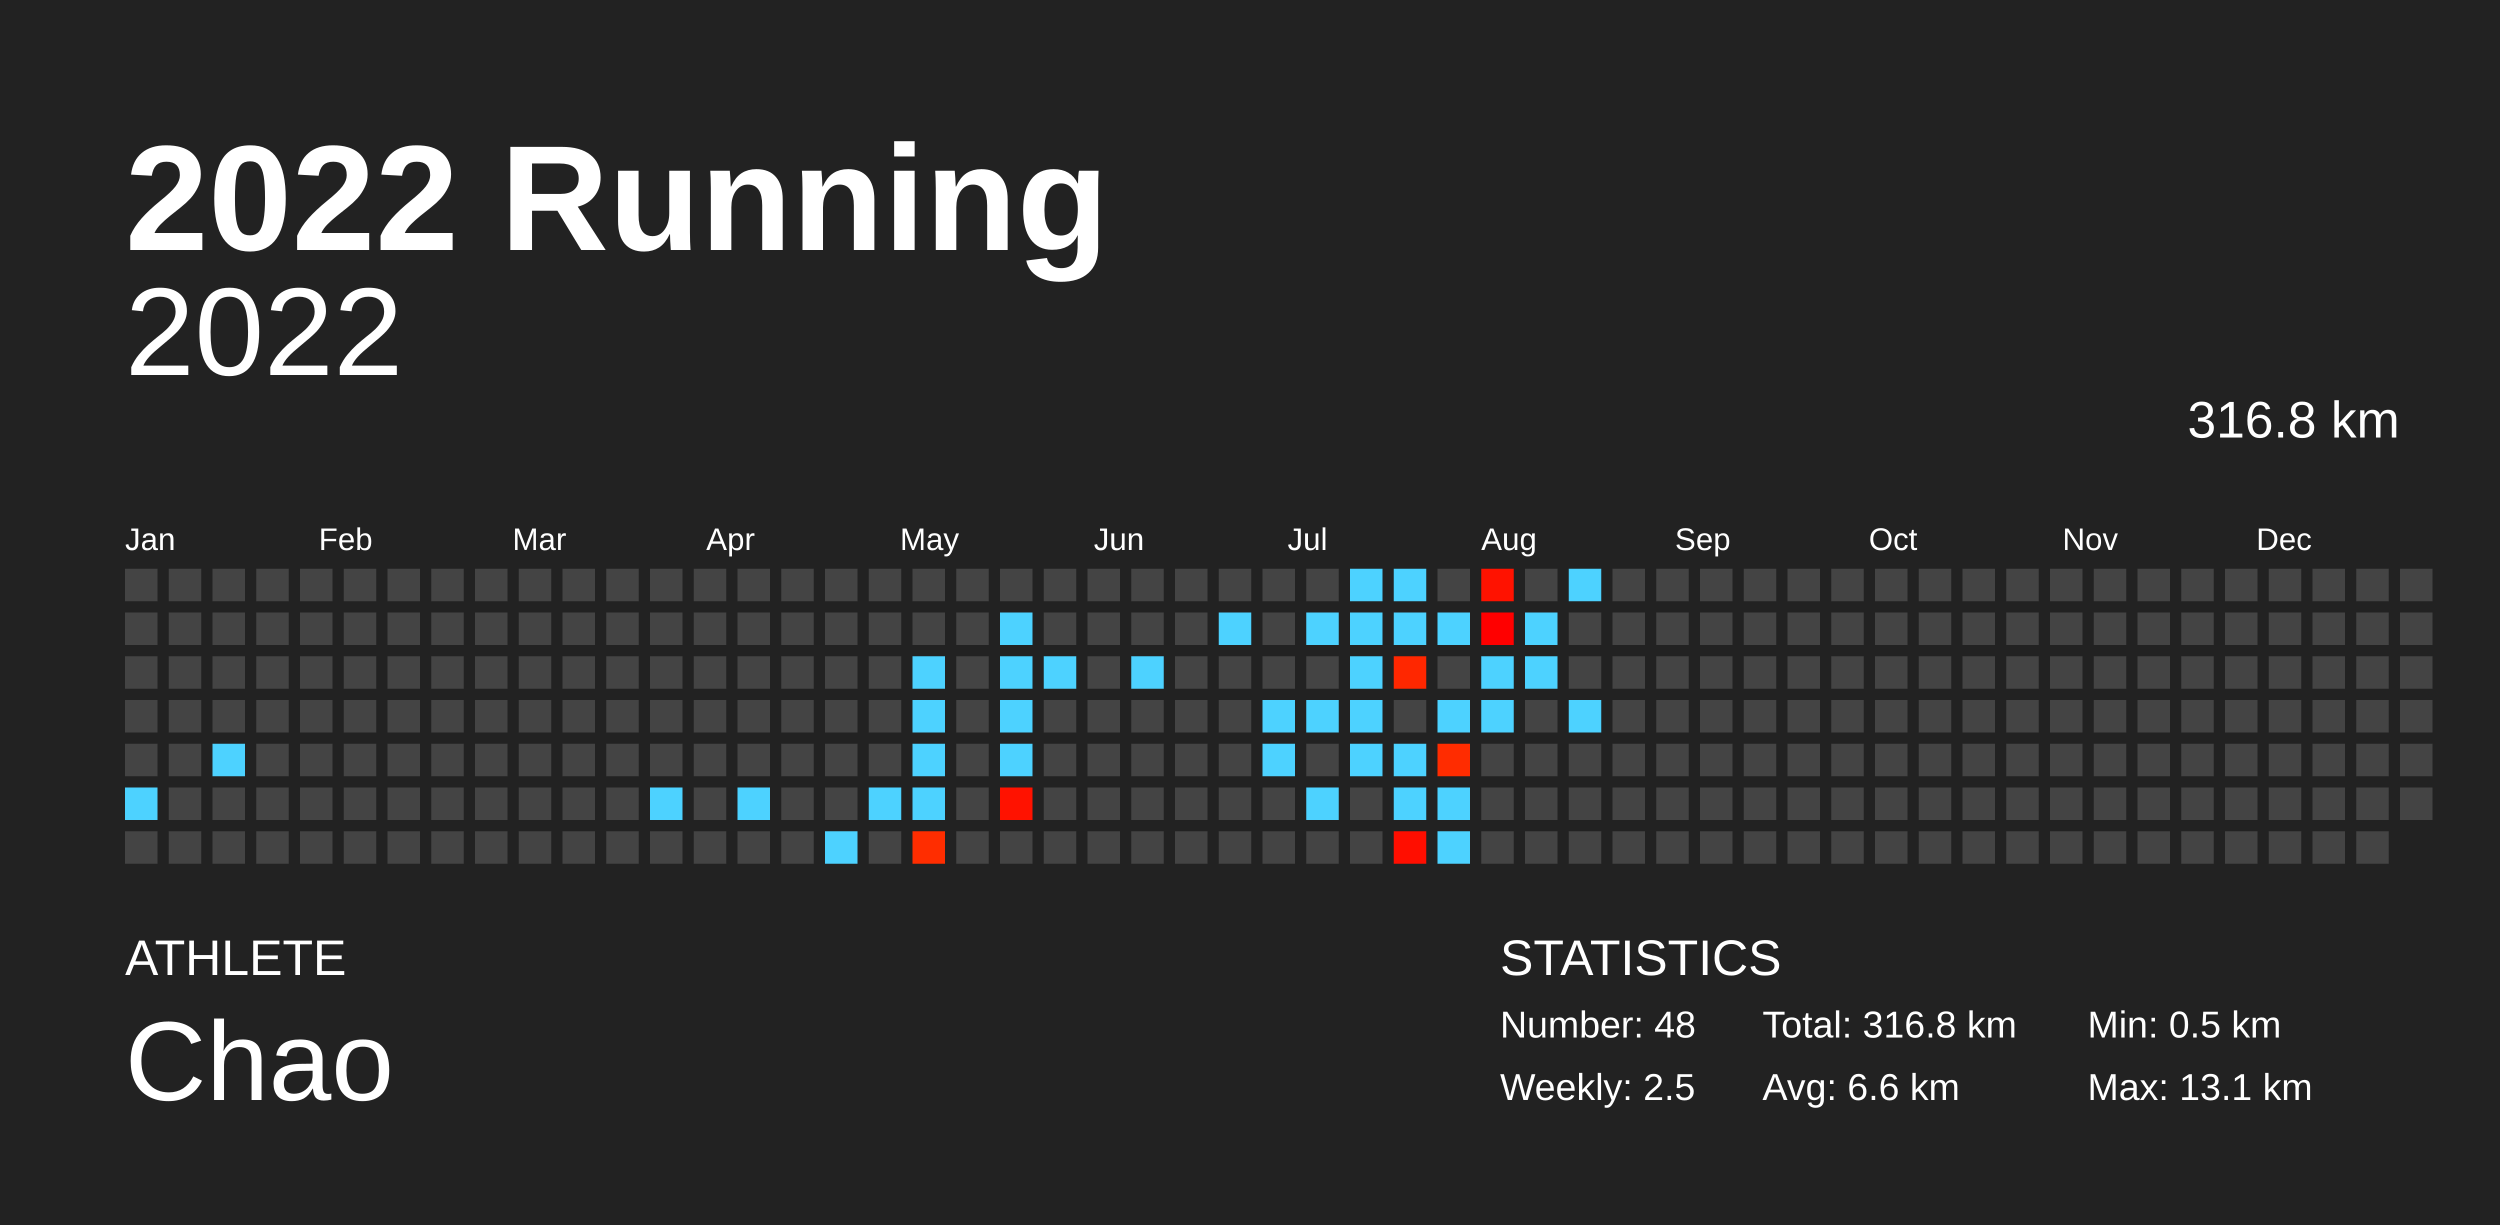
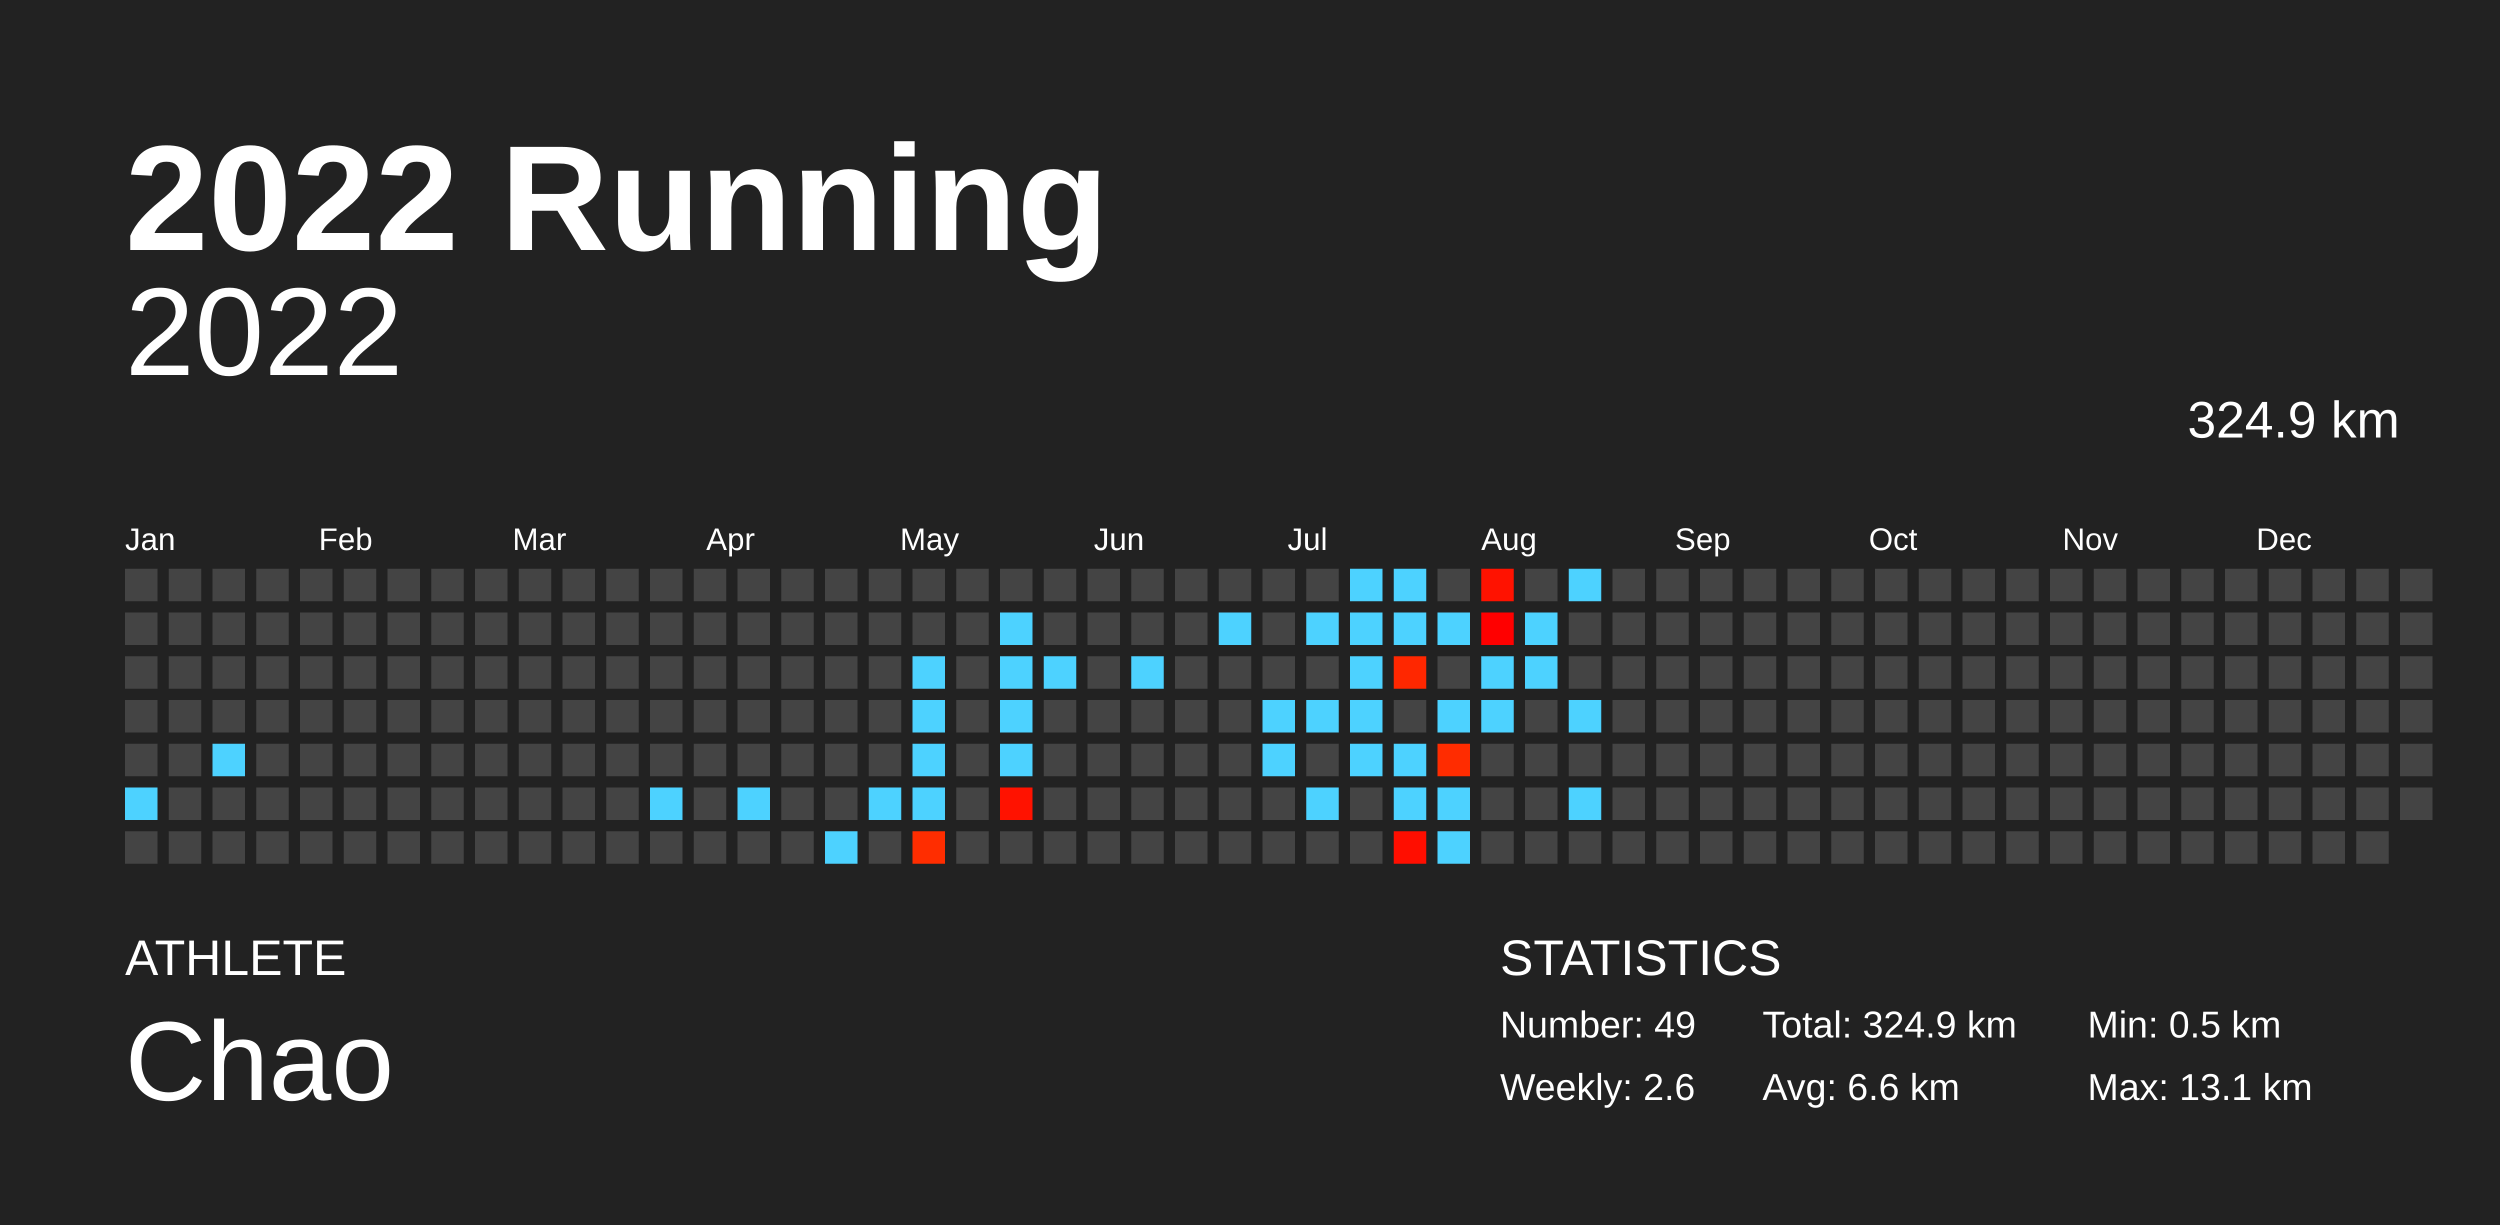
<svg xmlns="http://www.w3.org/2000/svg" baseProfile="full" height="98mm" version="1.1" viewBox="0,0,200,98" width="200mm">
  <defs />
  <rect fill="#222222" height="98" width="200" x="0" y="0" />
  <text fill="#FFFFFF" style="font-size:12px; font-family:Arial; font-weight:bold;" x="10" y="20">2022 Running</text>
  <text fill="#FFFFFF" style="font-size:4px; font-family:Arial" x="10" y="78">ATHLETE</text>
  <text fill="#FFFFFF" style="font-size:9px; font-family:Arial" x="10" y="88">Chao</text>
  <text fill="#FFFFFF" style="font-size:4px; font-family:Arial" x="120" y="78">STATISTICS</text>
-   <text fill="#FFFFFF" style="font-size:3px; font-family:Arial" x="120" y="83">Number: 48</text>
-   <text fill="#FFFFFF" style="font-size:3px; font-family:Arial" x="120" y="88">Weekly: 2.5</text>
-   <text fill="#FFFFFF" style="font-size:3px; font-family:Arial" x="141" y="83">Total: 316.8 km</text>
+   <text fill="#FFFFFF" style="font-size:3px; font-family:Arial" x="120" y="83">Number: 49</text>
+   <text fill="#FFFFFF" style="font-size:3px; font-family:Arial" x="120" y="88">Weekly: 2.6</text>
+   <text fill="#FFFFFF" style="font-size:3px; font-family:Arial" x="141" y="83">Total: 324.9 km</text>
  <text fill="#FFFFFF" style="font-size:3px; font-family:Arial" x="141" y="88">Avg: 6.6 km</text>
  <text fill="#FFFFFF" style="font-size:3px; font-family:Arial" x="167" y="83">Min: 0.5 km</text>
  <text fill="#FFFFFF" style="font-size:3px; font-family:Arial" x="167" y="88">Max: 13.1 km</text>
  <text alignment-baseline="hanging" fill="#FFFFFF" style="font-size:10.0px; font-family:Arial;" x="10" y="30">2022</text>
-   <text alignment-baseline="hanging" fill="#FFFFFF" style="font-size:4.125px; font-family:Arial;" x="175" y="35">316.8 km</text>
+   <text alignment-baseline="hanging" fill="#FFFFFF" style="font-size:4.125px; font-family:Arial;" x="175" y="35">324.9 km</text>
  <text fill="#FFFFFF" style="font-size:2.5px; font-family:Arial" x="10.0" y="44">Jan</text>
  <text fill="#FFFFFF" style="font-size:2.5px; font-family:Arial" x="25.5" y="44">Feb</text>
  <text fill="#FFFFFF" style="font-size:2.5px; font-family:Arial" x="41.0" y="44">Mar</text>
  <text fill="#FFFFFF" style="font-size:2.5px; font-family:Arial" x="56.5" y="44">Apr</text>
  <text fill="#FFFFFF" style="font-size:2.5px; font-family:Arial" x="72.0" y="44">May</text>
  <text fill="#FFFFFF" style="font-size:2.5px; font-family:Arial" x="87.5" y="44">Jun</text>
  <text fill="#FFFFFF" style="font-size:2.5px; font-family:Arial" x="103.0" y="44">Jul</text>
  <text fill="#FFFFFF" style="font-size:2.5px; font-family:Arial" x="118.5" y="44">Aug</text>
  <text fill="#FFFFFF" style="font-size:2.5px; font-family:Arial" x="134.0" y="44">Sep</text>
  <text fill="#FFFFFF" style="font-size:2.5px; font-family:Arial" x="149.5" y="44">Oct</text>
  <text fill="#FFFFFF" style="font-size:2.5px; font-family:Arial" x="165.0" y="44">Nov</text>
  <text fill="#FFFFFF" style="font-size:2.5px; font-family:Arial" x="180.5" y="44">Dec</text>
  <rect fill="#444444" height="2.6" width="2.6" x="10.0" y="45.5" />
  <rect fill="#444444" height="2.6" width="2.6" x="10.0" y="49.0" />
  <rect fill="#444444" height="2.6" width="2.6" x="10.0" y="52.5" />
  <rect fill="#444444" height="2.6" width="2.6" x="10.0" y="56.0" />
  <rect fill="#444444" height="2.6" width="2.6" x="10.0" y="59.5" />
  <rect fill="#4dd2ff" height="2.6" width="2.6" x="10.0" y="63.0" />
  <rect fill="#444444" height="2.6" width="2.6" x="10.0" y="66.5" />
  <rect fill="#444444" height="2.6" width="2.6" x="13.5" y="45.5" />
  <rect fill="#444444" height="2.6" width="2.6" x="13.5" y="49.0" />
  <rect fill="#444444" height="2.6" width="2.6" x="13.5" y="52.5" />
  <rect fill="#444444" height="2.6" width="2.6" x="13.5" y="56.0" />
  <rect fill="#444444" height="2.6" width="2.6" x="13.5" y="59.5" />
  <rect fill="#444444" height="2.6" width="2.6" x="13.5" y="63.0" />
  <rect fill="#444444" height="2.6" width="2.6" x="13.5" y="66.5" />
  <rect fill="#444444" height="2.6" width="2.6" x="17.0" y="45.5" />
  <rect fill="#444444" height="2.6" width="2.6" x="17.0" y="49.0" />
  <rect fill="#444444" height="2.6" width="2.6" x="17.0" y="52.5" />
  <rect fill="#444444" height="2.6" width="2.6" x="17.0" y="56.0" />
  <rect fill="#4dd2ff" height="2.6" width="2.6" x="17.0" y="59.5" />
  <rect fill="#444444" height="2.6" width="2.6" x="17.0" y="63.0" />
  <rect fill="#444444" height="2.6" width="2.6" x="17.0" y="66.5" />
  <rect fill="#444444" height="2.6" width="2.6" x="20.5" y="45.5" />
  <rect fill="#444444" height="2.6" width="2.6" x="20.5" y="49.0" />
  <rect fill="#444444" height="2.6" width="2.6" x="20.5" y="52.5" />
  <rect fill="#444444" height="2.6" width="2.6" x="20.5" y="56.0" />
  <rect fill="#444444" height="2.6" width="2.6" x="20.5" y="59.5" />
  <rect fill="#444444" height="2.6" width="2.6" x="20.5" y="63.0" />
  <rect fill="#444444" height="2.6" width="2.6" x="20.5" y="66.5" />
  <rect fill="#444444" height="2.6" width="2.6" x="24.0" y="45.5" />
  <rect fill="#444444" height="2.6" width="2.6" x="24.0" y="49.0" />
  <rect fill="#444444" height="2.6" width="2.6" x="24.0" y="52.5" />
  <rect fill="#444444" height="2.6" width="2.6" x="24.0" y="56.0" />
  <rect fill="#444444" height="2.6" width="2.6" x="24.0" y="59.5" />
  <rect fill="#444444" height="2.6" width="2.6" x="24.0" y="63.0" />
  <rect fill="#444444" height="2.6" width="2.6" x="24.0" y="66.5" />
  <rect fill="#444444" height="2.6" width="2.6" x="27.5" y="45.5" />
  <rect fill="#444444" height="2.6" width="2.6" x="27.5" y="49.0" />
  <rect fill="#444444" height="2.6" width="2.6" x="27.5" y="52.5" />
  <rect fill="#444444" height="2.6" width="2.6" x="27.5" y="56.0" />
  <rect fill="#444444" height="2.6" width="2.6" x="27.5" y="59.5" />
  <rect fill="#444444" height="2.6" width="2.6" x="27.5" y="63.0" />
  <rect fill="#444444" height="2.6" width="2.6" x="27.5" y="66.5" />
  <rect fill="#444444" height="2.6" width="2.6" x="31.0" y="45.5" />
  <rect fill="#444444" height="2.6" width="2.6" x="31.0" y="49.0" />
  <rect fill="#444444" height="2.6" width="2.6" x="31.0" y="52.5" />
  <rect fill="#444444" height="2.6" width="2.6" x="31.0" y="56.0" />
  <rect fill="#444444" height="2.6" width="2.6" x="31.0" y="59.5" />
  <rect fill="#444444" height="2.6" width="2.6" x="31.0" y="63.0" />
  <rect fill="#444444" height="2.6" width="2.6" x="31.0" y="66.5" />
  <rect fill="#444444" height="2.6" width="2.6" x="34.5" y="45.5" />
  <rect fill="#444444" height="2.6" width="2.6" x="34.5" y="49.0" />
  <rect fill="#444444" height="2.6" width="2.6" x="34.5" y="52.5" />
  <rect fill="#444444" height="2.6" width="2.6" x="34.5" y="56.0" />
  <rect fill="#444444" height="2.6" width="2.6" x="34.5" y="59.5" />
  <rect fill="#444444" height="2.6" width="2.6" x="34.5" y="63.0" />
  <rect fill="#444444" height="2.6" width="2.6" x="34.5" y="66.5" />
  <rect fill="#444444" height="2.6" width="2.6" x="38.0" y="45.5" />
  <rect fill="#444444" height="2.6" width="2.6" x="38.0" y="49.0" />
  <rect fill="#444444" height="2.6" width="2.6" x="38.0" y="52.5" />
  <rect fill="#444444" height="2.6" width="2.6" x="38.0" y="56.0" />
  <rect fill="#444444" height="2.6" width="2.6" x="38.0" y="59.5" />
  <rect fill="#444444" height="2.6" width="2.6" x="38.0" y="63.0" />
  <rect fill="#444444" height="2.6" width="2.6" x="38.0" y="66.5" />
  <rect fill="#444444" height="2.6" width="2.6" x="41.5" y="45.5" />
  <rect fill="#444444" height="2.6" width="2.6" x="41.5" y="49.0" />
  <rect fill="#444444" height="2.6" width="2.6" x="41.5" y="52.5" />
  <rect fill="#444444" height="2.6" width="2.6" x="41.5" y="56.0" />
  <rect fill="#444444" height="2.6" width="2.6" x="41.5" y="59.5" />
  <rect fill="#444444" height="2.6" width="2.6" x="41.5" y="63.0" />
  <rect fill="#444444" height="2.6" width="2.6" x="41.5" y="66.5" />
  <rect fill="#444444" height="2.6" width="2.6" x="45.0" y="45.5" />
  <rect fill="#444444" height="2.6" width="2.6" x="45.0" y="49.0" />
  <rect fill="#444444" height="2.6" width="2.6" x="45.0" y="52.5" />
  <rect fill="#444444" height="2.6" width="2.6" x="45.0" y="56.0" />
  <rect fill="#444444" height="2.6" width="2.6" x="45.0" y="59.5" />
  <rect fill="#444444" height="2.6" width="2.6" x="45.0" y="63.0" />
  <rect fill="#444444" height="2.6" width="2.6" x="45.0" y="66.5" />
  <rect fill="#444444" height="2.6" width="2.6" x="48.5" y="45.5" />
  <rect fill="#444444" height="2.6" width="2.6" x="48.5" y="49.0" />
  <rect fill="#444444" height="2.6" width="2.6" x="48.5" y="52.5" />
  <rect fill="#444444" height="2.6" width="2.6" x="48.5" y="56.0" />
  <rect fill="#444444" height="2.6" width="2.6" x="48.5" y="59.5" />
  <rect fill="#444444" height="2.6" width="2.6" x="48.5" y="63.0" />
  <rect fill="#444444" height="2.6" width="2.6" x="48.5" y="66.5" />
  <rect fill="#444444" height="2.6" width="2.6" x="52.0" y="45.5" />
  <rect fill="#444444" height="2.6" width="2.6" x="52.0" y="49.0" />
  <rect fill="#444444" height="2.6" width="2.6" x="52.0" y="52.5" />
  <rect fill="#444444" height="2.6" width="2.6" x="52.0" y="56.0" />
  <rect fill="#444444" height="2.6" width="2.6" x="52.0" y="59.5" />
  <rect fill="#4dd2ff" height="2.6" width="2.6" x="52.0" y="63.0" />
  <rect fill="#444444" height="2.6" width="2.6" x="52.0" y="66.5" />
  <rect fill="#444444" height="2.6" width="2.6" x="55.5" y="45.5" />
  <rect fill="#444444" height="2.6" width="2.6" x="55.5" y="49.0" />
  <rect fill="#444444" height="2.6" width="2.6" x="55.5" y="52.5" />
  <rect fill="#444444" height="2.6" width="2.6" x="55.5" y="56.0" />
  <rect fill="#444444" height="2.6" width="2.6" x="55.5" y="59.5" />
  <rect fill="#444444" height="2.6" width="2.6" x="55.5" y="63.0" />
  <rect fill="#444444" height="2.6" width="2.6" x="55.5" y="66.5" />
  <rect fill="#444444" height="2.6" width="2.6" x="59.0" y="45.5" />
  <rect fill="#444444" height="2.6" width="2.6" x="59.0" y="49.0" />
  <rect fill="#444444" height="2.6" width="2.6" x="59.0" y="52.5" />
  <rect fill="#444444" height="2.6" width="2.6" x="59.0" y="56.0" />
  <rect fill="#444444" height="2.6" width="2.6" x="59.0" y="59.5" />
  <rect fill="#4dd2ff" height="2.6" width="2.6" x="59.0" y="63.0" />
  <rect fill="#444444" height="2.6" width="2.6" x="59.0" y="66.5" />
  <rect fill="#444444" height="2.6" width="2.6" x="62.5" y="45.5" />
  <rect fill="#444444" height="2.6" width="2.6" x="62.5" y="49.0" />
  <rect fill="#444444" height="2.6" width="2.6" x="62.5" y="52.5" />
  <rect fill="#444444" height="2.6" width="2.6" x="62.5" y="56.0" />
  <rect fill="#444444" height="2.6" width="2.6" x="62.5" y="59.5" />
  <rect fill="#444444" height="2.6" width="2.6" x="62.5" y="63.0" />
  <rect fill="#444444" height="2.6" width="2.6" x="62.5" y="66.5" />
  <rect fill="#444444" height="2.6" width="2.6" x="66.0" y="45.5" />
  <rect fill="#444444" height="2.6" width="2.6" x="66.0" y="49.0" />
  <rect fill="#444444" height="2.6" width="2.6" x="66.0" y="52.5" />
  <rect fill="#444444" height="2.6" width="2.6" x="66.0" y="56.0" />
  <rect fill="#444444" height="2.6" width="2.6" x="66.0" y="59.5" />
  <rect fill="#444444" height="2.6" width="2.6" x="66.0" y="63.0" />
  <rect fill="#4dd2ff" height="2.6" width="2.6" x="66.0" y="66.5" />
  <rect fill="#444444" height="2.6" width="2.6" x="69.5" y="45.5" />
  <rect fill="#444444" height="2.6" width="2.6" x="69.5" y="49.0" />
  <rect fill="#444444" height="2.6" width="2.6" x="69.5" y="52.5" />
  <rect fill="#444444" height="2.6" width="2.6" x="69.5" y="56.0" />
  <rect fill="#444444" height="2.6" width="2.6" x="69.5" y="59.5" />
  <rect fill="#4dd2ff" height="2.6" width="2.6" x="69.5" y="63.0" />
  <rect fill="#444444" height="2.6" width="2.6" x="69.5" y="66.5" />
  <rect fill="#444444" height="2.6" width="2.6" x="73.0" y="45.5" />
  <rect fill="#444444" height="2.6" width="2.6" x="73.0" y="49.0" />
  <rect fill="#4dd2ff" height="2.6" width="2.6" x="73.0" y="52.5" />
  <rect fill="#4dd2ff" height="2.6" width="2.6" x="73.0" y="56.0" />
  <rect fill="#4dd2ff" height="2.6" width="2.6" x="73.0" y="59.5" />
  <rect fill="#4dd2ff" height="2.6" width="2.6" x="73.0" y="63.0" />
  <rect fill="#ff2d00" height="2.6" width="2.6" x="73.0" y="66.5" />
  <rect fill="#444444" height="2.6" width="2.6" x="76.5" y="45.5" />
  <rect fill="#444444" height="2.6" width="2.6" x="76.5" y="49.0" />
  <rect fill="#444444" height="2.6" width="2.6" x="76.5" y="52.5" />
  <rect fill="#444444" height="2.6" width="2.6" x="76.5" y="56.0" />
  <rect fill="#444444" height="2.6" width="2.6" x="76.5" y="59.5" />
  <rect fill="#444444" height="2.6" width="2.6" x="76.5" y="63.0" />
  <rect fill="#444444" height="2.6" width="2.6" x="76.5" y="66.5" />
  <rect fill="#444444" height="2.6" width="2.6" x="80.0" y="45.5" />
  <rect fill="#4dd2ff" height="2.6" width="2.6" x="80.0" y="49.0" />
  <rect fill="#4dd2ff" height="2.6" width="2.6" x="80.0" y="52.5" />
  <rect fill="#4dd2ff" height="2.6" width="2.6" x="80.0" y="56.0" />
  <rect fill="#4dd2ff" height="2.6" width="2.6" x="80.0" y="59.5" />
  <rect fill="#ff1200" height="2.6" width="2.6" x="80.0" y="63.0" />
  <rect fill="#444444" height="2.6" width="2.6" x="80.0" y="66.5" />
  <rect fill="#444444" height="2.6" width="2.6" x="83.5" y="45.5" />
  <rect fill="#444444" height="2.6" width="2.6" x="83.5" y="49.0" />
  <rect fill="#4dd2ff" height="2.6" width="2.6" x="83.5" y="52.5" />
  <rect fill="#444444" height="2.6" width="2.6" x="83.5" y="56.0" />
  <rect fill="#444444" height="2.6" width="2.6" x="83.5" y="59.5" />
  <rect fill="#444444" height="2.6" width="2.6" x="83.5" y="63.0" />
  <rect fill="#444444" height="2.6" width="2.6" x="83.5" y="66.5" />
  <rect fill="#444444" height="2.6" width="2.6" x="87.0" y="45.5" />
  <rect fill="#444444" height="2.6" width="2.6" x="87.0" y="49.0" />
  <rect fill="#444444" height="2.6" width="2.6" x="87.0" y="52.5" />
  <rect fill="#444444" height="2.6" width="2.6" x="87.0" y="56.0" />
  <rect fill="#444444" height="2.6" width="2.6" x="87.0" y="59.5" />
  <rect fill="#444444" height="2.6" width="2.6" x="87.0" y="63.0" />
  <rect fill="#444444" height="2.6" width="2.6" x="87.0" y="66.5" />
  <rect fill="#444444" height="2.6" width="2.6" x="90.5" y="45.5" />
  <rect fill="#444444" height="2.6" width="2.6" x="90.5" y="49.0" />
  <rect fill="#4dd2ff" height="2.6" width="2.6" x="90.5" y="52.5" />
  <rect fill="#444444" height="2.6" width="2.6" x="90.5" y="56.0" />
  <rect fill="#444444" height="2.6" width="2.6" x="90.5" y="59.5" />
  <rect fill="#444444" height="2.6" width="2.6" x="90.5" y="63.0" />
  <rect fill="#444444" height="2.6" width="2.6" x="90.5" y="66.5" />
  <rect fill="#444444" height="2.6" width="2.6" x="94.0" y="45.5" />
  <rect fill="#444444" height="2.6" width="2.6" x="94.0" y="49.0" />
  <rect fill="#444444" height="2.6" width="2.6" x="94.0" y="52.5" />
  <rect fill="#444444" height="2.6" width="2.6" x="94.0" y="56.0" />
  <rect fill="#444444" height="2.6" width="2.6" x="94.0" y="59.5" />
  <rect fill="#444444" height="2.6" width="2.6" x="94.0" y="63.0" />
  <rect fill="#444444" height="2.6" width="2.6" x="94.0" y="66.5" />
  <rect fill="#444444" height="2.6" width="2.6" x="97.5" y="45.5" />
  <rect fill="#4dd2ff" height="2.6" width="2.6" x="97.5" y="49.0" />
  <rect fill="#444444" height="2.6" width="2.6" x="97.5" y="52.5" />
  <rect fill="#444444" height="2.6" width="2.6" x="97.5" y="56.0" />
  <rect fill="#444444" height="2.6" width="2.6" x="97.5" y="59.5" />
  <rect fill="#444444" height="2.6" width="2.6" x="97.5" y="63.0" />
  <rect fill="#444444" height="2.6" width="2.6" x="97.5" y="66.5" />
  <rect fill="#444444" height="2.6" width="2.6" x="101.0" y="45.5" />
  <rect fill="#444444" height="2.6" width="2.6" x="101.0" y="49.0" />
  <rect fill="#444444" height="2.6" width="2.6" x="101.0" y="52.5" />
  <rect fill="#4dd2ff" height="2.6" width="2.6" x="101.0" y="56.0" />
  <rect fill="#4dd2ff" height="2.6" width="2.6" x="101.0" y="59.5" />
  <rect fill="#444444" height="2.6" width="2.6" x="101.0" y="63.0" />
  <rect fill="#444444" height="2.6" width="2.6" x="101.0" y="66.5" />
  <rect fill="#444444" height="2.6" width="2.6" x="104.5" y="45.5" />
  <rect fill="#4dd2ff" height="2.6" width="2.6" x="104.5" y="49.0" />
  <rect fill="#444444" height="2.6" width="2.6" x="104.5" y="52.5" />
  <rect fill="#4dd2ff" height="2.6" width="2.6" x="104.5" y="56.0" />
  <rect fill="#444444" height="2.6" width="2.6" x="104.5" y="59.5" />
  <rect fill="#4dd2ff" height="2.6" width="2.6" x="104.5" y="63.0" />
  <rect fill="#444444" height="2.6" width="2.6" x="104.5" y="66.5" />
  <rect fill="#4dd2ff" height="2.6" width="2.6" x="108.0" y="45.5" />
  <rect fill="#4dd2ff" height="2.6" width="2.6" x="108.0" y="49.0" />
  <rect fill="#4dd2ff" height="2.6" width="2.6" x="108.0" y="52.5" />
  <rect fill="#4dd2ff" height="2.6" width="2.6" x="108.0" y="56.0" />
  <rect fill="#4dd2ff" height="2.6" width="2.6" x="108.0" y="59.5" />
  <rect fill="#444444" height="2.6" width="2.6" x="108.0" y="63.0" />
  <rect fill="#444444" height="2.6" width="2.6" x="108.0" y="66.5" />
  <rect fill="#4dd2ff" height="2.6" width="2.6" x="111.5" y="45.5" />
  <rect fill="#4dd2ff" height="2.6" width="2.6" x="111.5" y="49.0" />
  <rect fill="#ff2700" height="2.6" width="2.6" x="111.5" y="52.5" />
  <rect fill="#444444" height="2.6" width="2.6" x="111.5" y="56.0" />
  <rect fill="#4dd2ff" height="2.6" width="2.6" x="111.5" y="59.5" />
  <rect fill="#4dd2ff" height="2.6" width="2.6" x="111.5" y="63.0" />
  <rect fill="#ff0e00" height="2.6" width="2.6" x="111.5" y="66.5" />
  <rect fill="#444444" height="2.6" width="2.6" x="115.0" y="45.5" />
  <rect fill="#4dd2ff" height="2.6" width="2.6" x="115.0" y="49.0" />
  <rect fill="#444444" height="2.6" width="2.6" x="115.0" y="52.5" />
  <rect fill="#4dd2ff" height="2.6" width="2.6" x="115.0" y="56.0" />
  <rect fill="#ff2c00" height="2.6" width="2.6" x="115.0" y="59.5" />
  <rect fill="#4dd2ff" height="2.6" width="2.6" x="115.0" y="63.0" />
  <rect fill="#4dd2ff" height="2.6" width="2.6" x="115.0" y="66.5" />
  <rect fill="#ff1200" height="2.6" width="2.6" x="118.5" y="45.5" />
  <rect fill="#ff0000" height="2.6" width="2.6" x="118.5" y="49.0" />
  <rect fill="#4dd2ff" height="2.6" width="2.6" x="118.5" y="52.5" />
  <rect fill="#4dd2ff" height="2.6" width="2.6" x="118.5" y="56.0" />
  <rect fill="#444444" height="2.6" width="2.6" x="118.5" y="59.5" />
  <rect fill="#444444" height="2.6" width="2.6" x="118.5" y="63.0" />
  <rect fill="#444444" height="2.6" width="2.6" x="118.5" y="66.5" />
  <rect fill="#444444" height="2.6" width="2.6" x="122.0" y="45.5" />
  <rect fill="#4dd2ff" height="2.6" width="2.6" x="122.0" y="49.0" />
  <rect fill="#4dd2ff" height="2.6" width="2.6" x="122.0" y="52.5" />
  <rect fill="#444444" height="2.6" width="2.6" x="122.0" y="56.0" />
  <rect fill="#444444" height="2.6" width="2.6" x="122.0" y="59.5" />
  <rect fill="#444444" height="2.6" width="2.6" x="122.0" y="63.0" />
  <rect fill="#444444" height="2.6" width="2.6" x="122.0" y="66.5" />
  <rect fill="#4dd2ff" height="2.6" width="2.6" x="125.5" y="45.5" />
  <rect fill="#444444" height="2.6" width="2.6" x="125.5" y="49.0" />
  <rect fill="#444444" height="2.6" width="2.6" x="125.5" y="52.5" />
  <rect fill="#4dd2ff" height="2.6" width="2.6" x="125.5" y="56.0" />
  <rect fill="#444444" height="2.6" width="2.6" x="125.5" y="59.5" />
-   <rect fill="#444444" height="2.6" width="2.6" x="125.5" y="63.0" />
+   <rect fill="#4dd2ff" height="2.6" width="2.6" x="125.5" y="63.0" />
  <rect fill="#444444" height="2.6" width="2.6" x="125.5" y="66.5" />
  <rect fill="#444444" height="2.6" width="2.6" x="129.0" y="45.5" />
  <rect fill="#444444" height="2.6" width="2.6" x="129.0" y="49.0" />
  <rect fill="#444444" height="2.6" width="2.6" x="129.0" y="52.5" />
  <rect fill="#444444" height="2.6" width="2.6" x="129.0" y="56.0" />
  <rect fill="#444444" height="2.6" width="2.6" x="129.0" y="59.5" />
  <rect fill="#444444" height="2.6" width="2.6" x="129.0" y="63.0" />
  <rect fill="#444444" height="2.6" width="2.6" x="129.0" y="66.5" />
  <rect fill="#444444" height="2.6" width="2.6" x="132.5" y="45.5" />
  <rect fill="#444444" height="2.6" width="2.6" x="132.5" y="49.0" />
  <rect fill="#444444" height="2.6" width="2.6" x="132.5" y="52.5" />
  <rect fill="#444444" height="2.6" width="2.6" x="132.5" y="56.0" />
  <rect fill="#444444" height="2.6" width="2.6" x="132.5" y="59.5" />
  <rect fill="#444444" height="2.6" width="2.6" x="132.5" y="63.0" />
  <rect fill="#444444" height="2.6" width="2.6" x="132.5" y="66.5" />
  <rect fill="#444444" height="2.6" width="2.6" x="136.0" y="45.5" />
  <rect fill="#444444" height="2.6" width="2.6" x="136.0" y="49.0" />
  <rect fill="#444444" height="2.6" width="2.6" x="136.0" y="52.5" />
  <rect fill="#444444" height="2.6" width="2.6" x="136.0" y="56.0" />
  <rect fill="#444444" height="2.6" width="2.6" x="136.0" y="59.5" />
  <rect fill="#444444" height="2.6" width="2.6" x="136.0" y="63.0" />
  <rect fill="#444444" height="2.6" width="2.6" x="136.0" y="66.5" />
  <rect fill="#444444" height="2.6" width="2.6" x="139.5" y="45.5" />
  <rect fill="#444444" height="2.6" width="2.6" x="139.5" y="49.0" />
  <rect fill="#444444" height="2.6" width="2.6" x="139.5" y="52.5" />
  <rect fill="#444444" height="2.6" width="2.6" x="139.5" y="56.0" />
  <rect fill="#444444" height="2.6" width="2.6" x="139.5" y="59.5" />
  <rect fill="#444444" height="2.6" width="2.6" x="139.5" y="63.0" />
  <rect fill="#444444" height="2.6" width="2.6" x="139.5" y="66.5" />
  <rect fill="#444444" height="2.6" width="2.6" x="143.0" y="45.5" />
  <rect fill="#444444" height="2.6" width="2.6" x="143.0" y="49.0" />
  <rect fill="#444444" height="2.6" width="2.6" x="143.0" y="52.5" />
  <rect fill="#444444" height="2.6" width="2.6" x="143.0" y="56.0" />
  <rect fill="#444444" height="2.6" width="2.6" x="143.0" y="59.5" />
  <rect fill="#444444" height="2.6" width="2.6" x="143.0" y="63.0" />
  <rect fill="#444444" height="2.6" width="2.6" x="143.0" y="66.5" />
  <rect fill="#444444" height="2.6" width="2.6" x="146.5" y="45.5" />
  <rect fill="#444444" height="2.6" width="2.6" x="146.5" y="49.0" />
  <rect fill="#444444" height="2.6" width="2.6" x="146.5" y="52.5" />
  <rect fill="#444444" height="2.6" width="2.6" x="146.5" y="56.0" />
  <rect fill="#444444" height="2.6" width="2.6" x="146.5" y="59.5" />
  <rect fill="#444444" height="2.6" width="2.6" x="146.5" y="63.0" />
  <rect fill="#444444" height="2.6" width="2.6" x="146.5" y="66.5" />
  <rect fill="#444444" height="2.6" width="2.6" x="150.0" y="45.5" />
  <rect fill="#444444" height="2.6" width="2.6" x="150.0" y="49.0" />
  <rect fill="#444444" height="2.6" width="2.6" x="150.0" y="52.5" />
  <rect fill="#444444" height="2.6" width="2.6" x="150.0" y="56.0" />
  <rect fill="#444444" height="2.6" width="2.6" x="150.0" y="59.5" />
  <rect fill="#444444" height="2.6" width="2.6" x="150.0" y="63.0" />
  <rect fill="#444444" height="2.6" width="2.6" x="150.0" y="66.5" />
  <rect fill="#444444" height="2.6" width="2.6" x="153.5" y="45.5" />
  <rect fill="#444444" height="2.6" width="2.6" x="153.5" y="49.0" />
  <rect fill="#444444" height="2.6" width="2.6" x="153.5" y="52.5" />
  <rect fill="#444444" height="2.6" width="2.6" x="153.5" y="56.0" />
  <rect fill="#444444" height="2.6" width="2.6" x="153.5" y="59.5" />
  <rect fill="#444444" height="2.6" width="2.6" x="153.5" y="63.0" />
  <rect fill="#444444" height="2.6" width="2.6" x="153.5" y="66.5" />
  <rect fill="#444444" height="2.6" width="2.6" x="157.0" y="45.5" />
  <rect fill="#444444" height="2.6" width="2.6" x="157.0" y="49.0" />
  <rect fill="#444444" height="2.6" width="2.6" x="157.0" y="52.5" />
  <rect fill="#444444" height="2.6" width="2.6" x="157.0" y="56.0" />
  <rect fill="#444444" height="2.6" width="2.6" x="157.0" y="59.5" />
  <rect fill="#444444" height="2.6" width="2.6" x="157.0" y="63.0" />
  <rect fill="#444444" height="2.6" width="2.6" x="157.0" y="66.5" />
  <rect fill="#444444" height="2.6" width="2.6" x="160.5" y="45.5" />
  <rect fill="#444444" height="2.6" width="2.6" x="160.5" y="49.0" />
  <rect fill="#444444" height="2.6" width="2.6" x="160.5" y="52.5" />
  <rect fill="#444444" height="2.6" width="2.6" x="160.5" y="56.0" />
  <rect fill="#444444" height="2.6" width="2.6" x="160.5" y="59.5" />
  <rect fill="#444444" height="2.6" width="2.6" x="160.5" y="63.0" />
  <rect fill="#444444" height="2.6" width="2.6" x="160.5" y="66.5" />
  <rect fill="#444444" height="2.6" width="2.6" x="164.0" y="45.5" />
  <rect fill="#444444" height="2.6" width="2.6" x="164.0" y="49.0" />
  <rect fill="#444444" height="2.6" width="2.6" x="164.0" y="52.5" />
  <rect fill="#444444" height="2.6" width="2.6" x="164.0" y="56.0" />
  <rect fill="#444444" height="2.6" width="2.6" x="164.0" y="59.5" />
  <rect fill="#444444" height="2.6" width="2.6" x="164.0" y="63.0" />
  <rect fill="#444444" height="2.6" width="2.6" x="164.0" y="66.5" />
  <rect fill="#444444" height="2.6" width="2.6" x="167.5" y="45.5" />
  <rect fill="#444444" height="2.6" width="2.6" x="167.5" y="49.0" />
  <rect fill="#444444" height="2.6" width="2.6" x="167.5" y="52.5" />
  <rect fill="#444444" height="2.6" width="2.6" x="167.5" y="56.0" />
  <rect fill="#444444" height="2.6" width="2.6" x="167.5" y="59.5" />
  <rect fill="#444444" height="2.6" width="2.6" x="167.5" y="63.0" />
  <rect fill="#444444" height="2.6" width="2.6" x="167.5" y="66.5" />
  <rect fill="#444444" height="2.6" width="2.6" x="171.0" y="45.5" />
  <rect fill="#444444" height="2.6" width="2.6" x="171.0" y="49.0" />
  <rect fill="#444444" height="2.6" width="2.6" x="171.0" y="52.5" />
  <rect fill="#444444" height="2.6" width="2.6" x="171.0" y="56.0" />
  <rect fill="#444444" height="2.6" width="2.6" x="171.0" y="59.5" />
  <rect fill="#444444" height="2.6" width="2.6" x="171.0" y="63.0" />
  <rect fill="#444444" height="2.6" width="2.6" x="171.0" y="66.5" />
  <rect fill="#444444" height="2.6" width="2.6" x="174.5" y="45.5" />
  <rect fill="#444444" height="2.6" width="2.6" x="174.5" y="49.0" />
  <rect fill="#444444" height="2.6" width="2.6" x="174.5" y="52.5" />
  <rect fill="#444444" height="2.6" width="2.6" x="174.5" y="56.0" />
  <rect fill="#444444" height="2.6" width="2.6" x="174.5" y="59.5" />
  <rect fill="#444444" height="2.6" width="2.6" x="174.5" y="63.0" />
  <rect fill="#444444" height="2.6" width="2.6" x="174.5" y="66.5" />
  <rect fill="#444444" height="2.6" width="2.6" x="178.0" y="45.5" />
  <rect fill="#444444" height="2.6" width="2.6" x="178.0" y="49.0" />
  <rect fill="#444444" height="2.6" width="2.6" x="178.0" y="52.5" />
  <rect fill="#444444" height="2.6" width="2.6" x="178.0" y="56.0" />
  <rect fill="#444444" height="2.6" width="2.6" x="178.0" y="59.5" />
  <rect fill="#444444" height="2.6" width="2.6" x="178.0" y="63.0" />
  <rect fill="#444444" height="2.6" width="2.6" x="178.0" y="66.5" />
  <rect fill="#444444" height="2.6" width="2.6" x="181.5" y="45.5" />
  <rect fill="#444444" height="2.6" width="2.6" x="181.5" y="49.0" />
  <rect fill="#444444" height="2.6" width="2.6" x="181.5" y="52.5" />
  <rect fill="#444444" height="2.6" width="2.6" x="181.5" y="56.0" />
  <rect fill="#444444" height="2.6" width="2.6" x="181.5" y="59.5" />
  <rect fill="#444444" height="2.6" width="2.6" x="181.5" y="63.0" />
  <rect fill="#444444" height="2.6" width="2.6" x="181.5" y="66.5" />
  <rect fill="#444444" height="2.6" width="2.6" x="185.0" y="45.5" />
  <rect fill="#444444" height="2.6" width="2.6" x="185.0" y="49.0" />
  <rect fill="#444444" height="2.6" width="2.6" x="185.0" y="52.5" />
  <rect fill="#444444" height="2.6" width="2.6" x="185.0" y="56.0" />
  <rect fill="#444444" height="2.6" width="2.6" x="185.0" y="59.5" />
  <rect fill="#444444" height="2.6" width="2.6" x="185.0" y="63.0" />
  <rect fill="#444444" height="2.6" width="2.6" x="185.0" y="66.5" />
  <rect fill="#444444" height="2.6" width="2.6" x="188.5" y="45.5" />
  <rect fill="#444444" height="2.6" width="2.6" x="188.5" y="49.0" />
  <rect fill="#444444" height="2.6" width="2.6" x="188.5" y="52.5" />
  <rect fill="#444444" height="2.6" width="2.6" x="188.5" y="56.0" />
  <rect fill="#444444" height="2.6" width="2.6" x="188.5" y="59.5" />
  <rect fill="#444444" height="2.6" width="2.6" x="188.5" y="63.0" />
  <rect fill="#444444" height="2.6" width="2.6" x="188.5" y="66.5" />
  <rect fill="#444444" height="2.6" width="2.6" x="192.0" y="45.5" />
  <rect fill="#444444" height="2.6" width="2.6" x="192.0" y="49.0" />
  <rect fill="#444444" height="2.6" width="2.6" x="192.0" y="52.5" />
  <rect fill="#444444" height="2.6" width="2.6" x="192.0" y="56.0" />
  <rect fill="#444444" height="2.6" width="2.6" x="192.0" y="59.5" />
  <rect fill="#444444" height="2.6" width="2.6" x="192.0" y="63.0" />
</svg>
